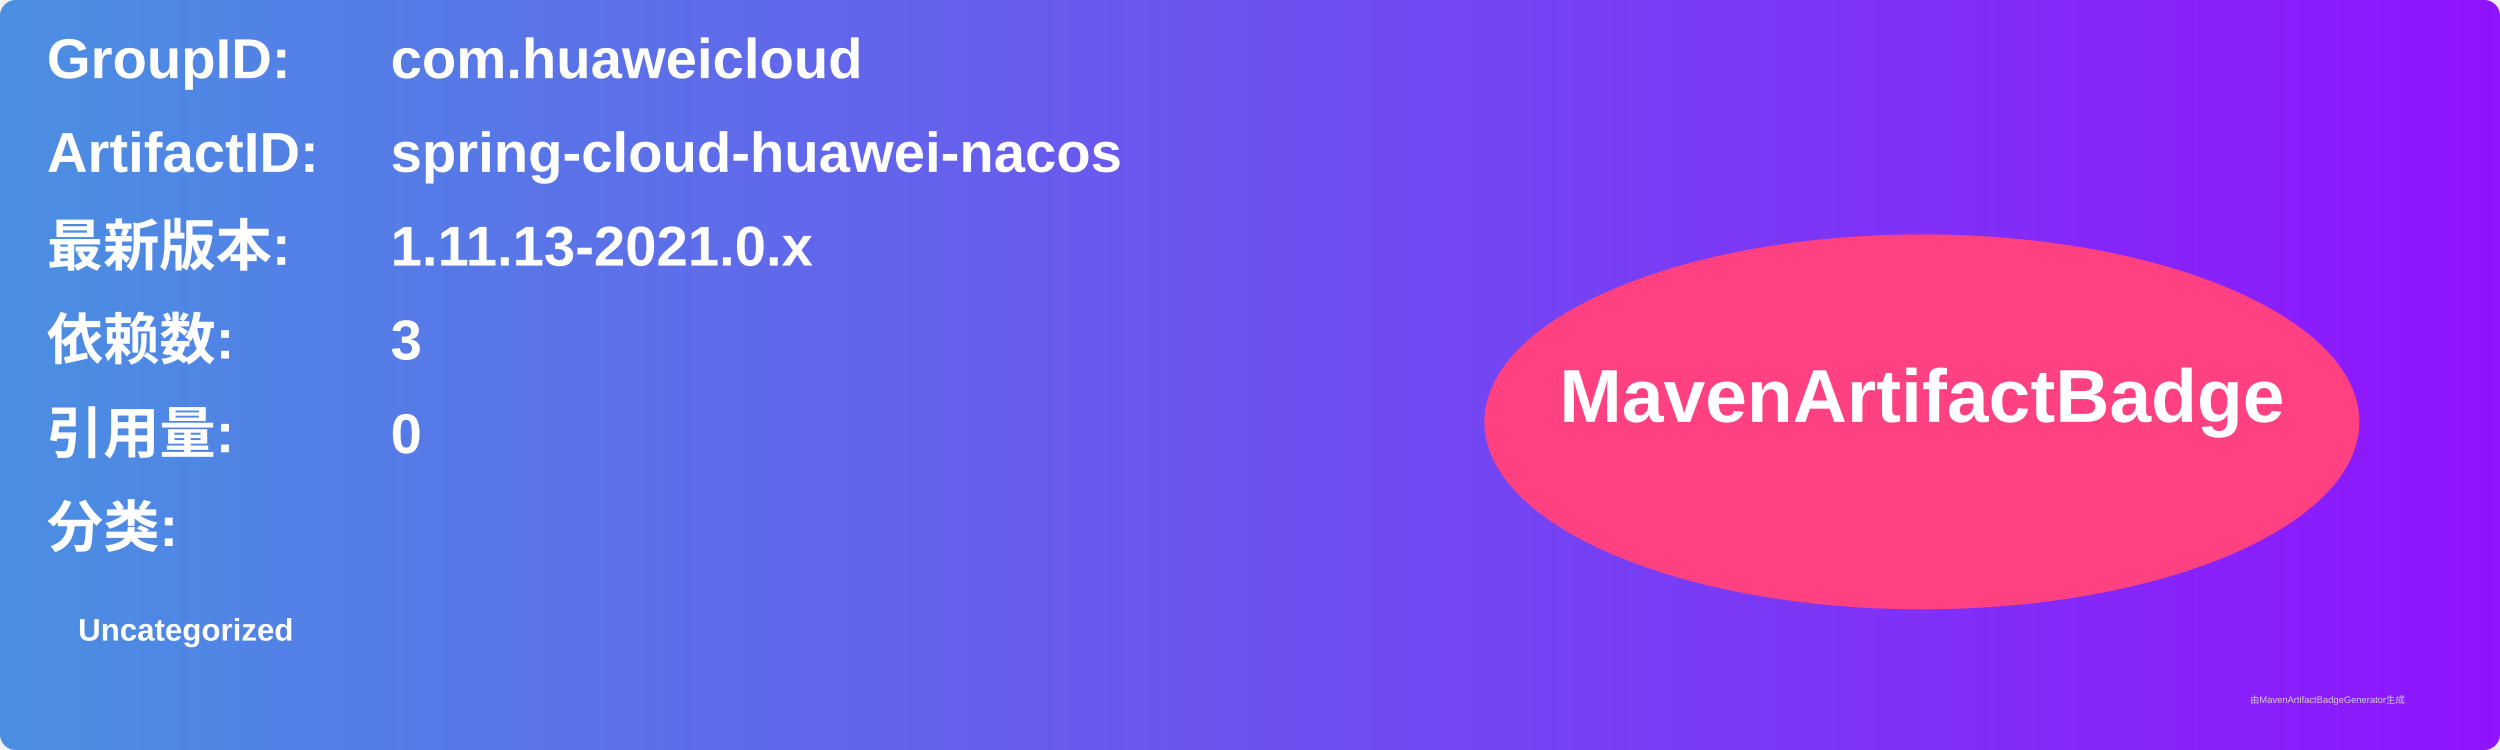
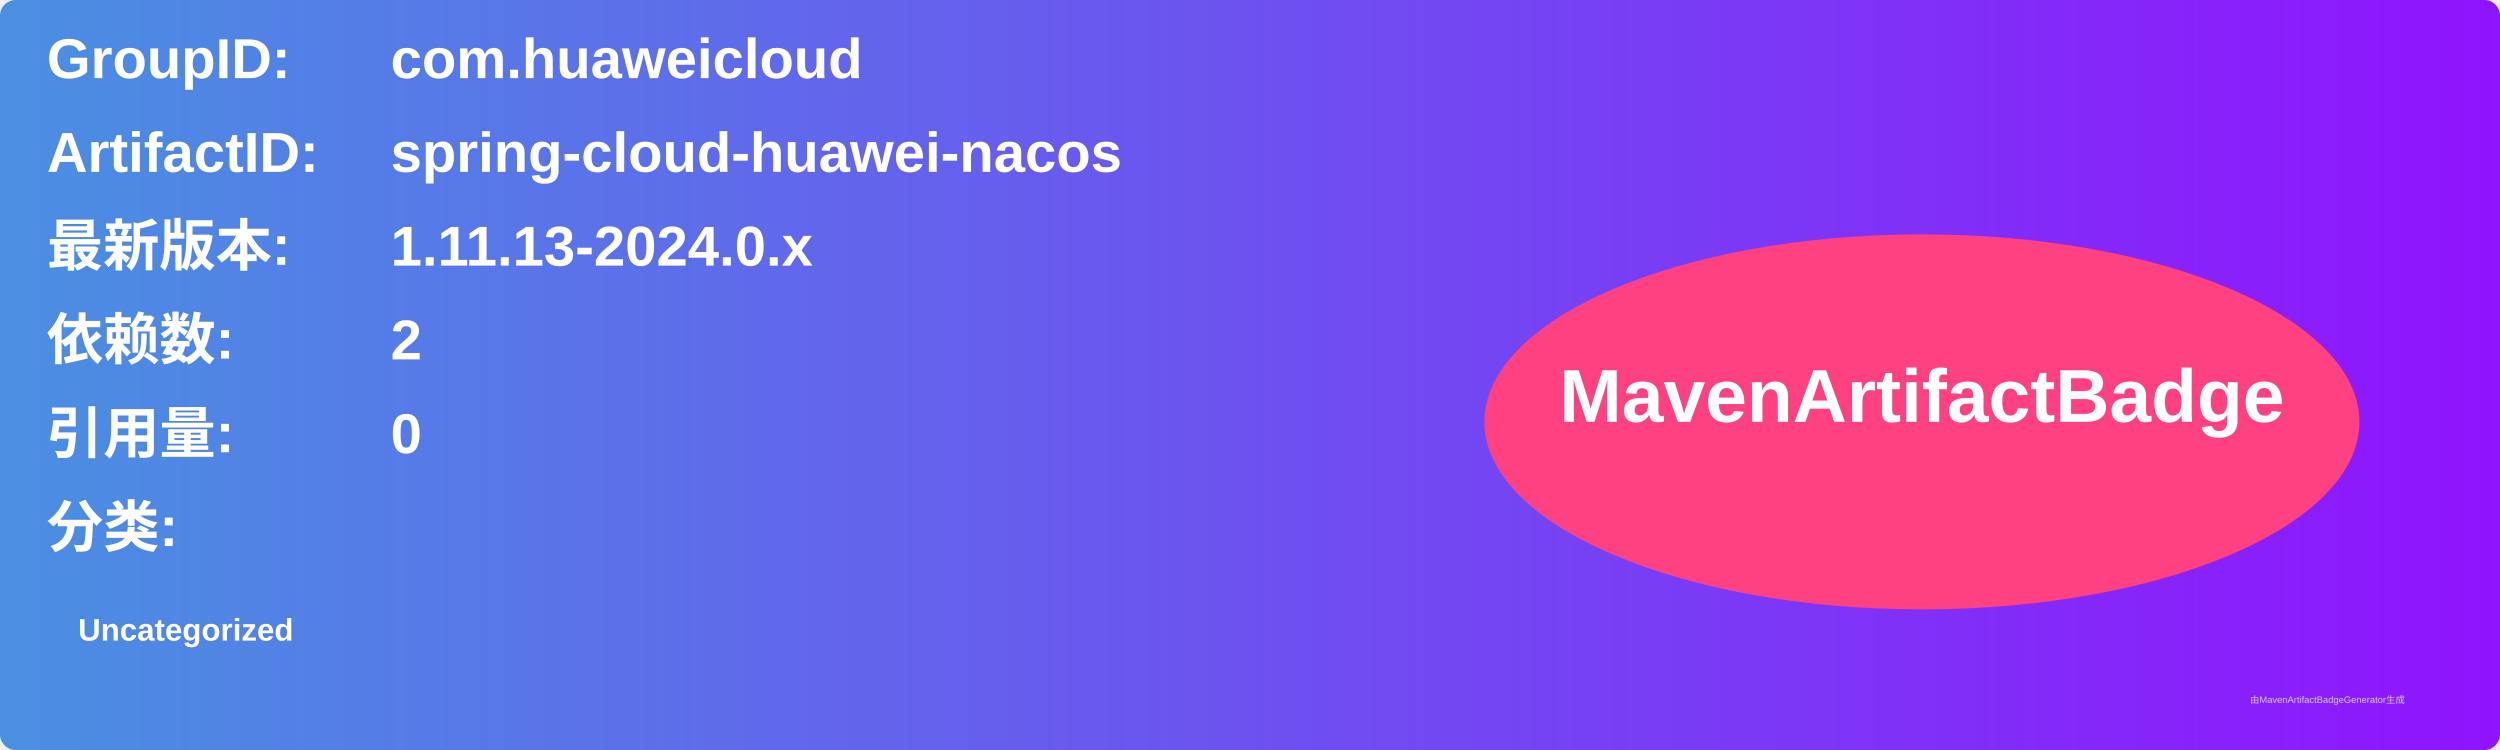
<svg xmlns="http://www.w3.org/2000/svg" width="800" height="240" viewBox="0 0 800 240">
  <linearGradient id="grad" x1="0%" y1="0%" x2="100%" y2="0%">
    <stop offset="0%" stop-color="#4a90e2" />
    <stop offset="100%" stop-color="#9013fe" />
  </linearGradient>
  <rect width="100%" height="100%" rx="5" ry="5" fill="url(#grad)" />
  <g transform="translate(15, 15)">
    <text x="0" y="10" font-family="Arial" font-size="18" fill="white" font-weight="bold" width="260">GroupID:</text>
    <text x="110" y="10" font-family="Arial" font-size="18" fill="white" font-weight="bold" width="460">com.huaweicloud</text>
    <text x="0" y="40" font-family="Arial" font-size="18" fill="white" font-weight="bold" width="260">ArtifactID:</text>
    <text x="110" y="40" font-family="Arial" font-size="18" fill="white" font-weight="bold" width="460">spring-cloud-huawei-nacos</text>
    <text x="0" y="70" font-family="Arial" font-size="18" fill="white" font-weight="bold">最新版本:</text>
    <text x="110" y="70" font-family="Arial" font-size="18" fill="white" font-weight="bold">
-       <tspan font-weight="bold">1.11.13-2021.0.x</tspan>
+       <tspan font-weight="bold">1.11.13-2024.0.x</tspan>
    </text>
    <text x="0" y="100" font-family="Arial" font-size="18" fill="white" font-weight="bold">依赖数: </text>
    <text x="110" y="100" font-family="Arial" font-size="18" fill="white">
-       <tspan font-weight="bold">3</tspan>
+       <tspan font-weight="bold">2</tspan>
    </text>
    <text x="0" y="130" font-family="Arial" font-size="18" fill="white" font-weight="bold">引用量: </text>
    <text x="110" y="130" font-family="Arial" font-size="18" fill="white">
      <tspan font-weight="bold">0</tspan>
    </text>
    <text x="0" y="160" font-family="Arial" font-size="18" fill="white" font-weight="bold">分类:</text>
    <text x="10" y="190" font-family="Arial" font-size="10" fill="white">
      <tspan font-weight="bold">Uncategorized</tspan>
    </text>
    <ellipse cx="600" cy="120" rx="140" ry="60" fill="#ff4081" />
    <text x="600" y="120" text-anchor="middle" font-family="Arial" font-size="24" fill="white" font-weight="bold">MavenArtifactBadge</text>
  </g>
  <text x="720" y="225" font-family="Arial" font-size="3" fill="#d0d0d0">由MavenArtifactBadgeGenerator生成</text>
</svg>
